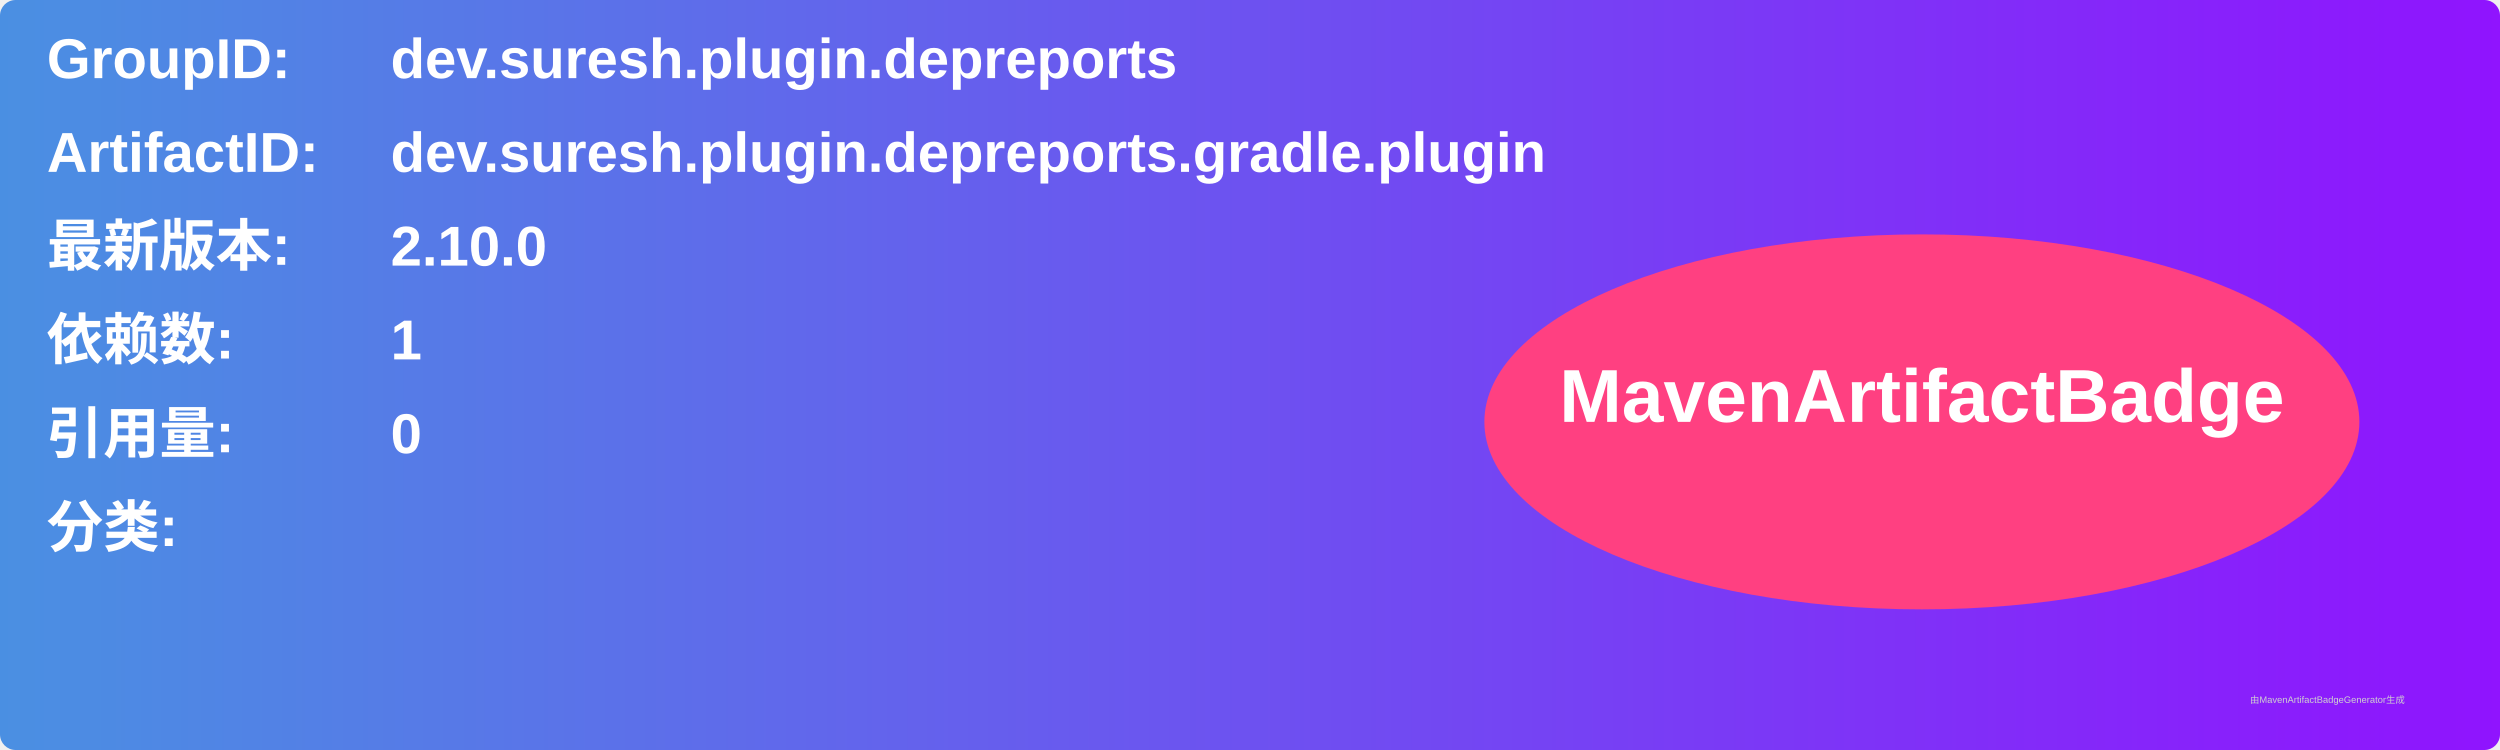
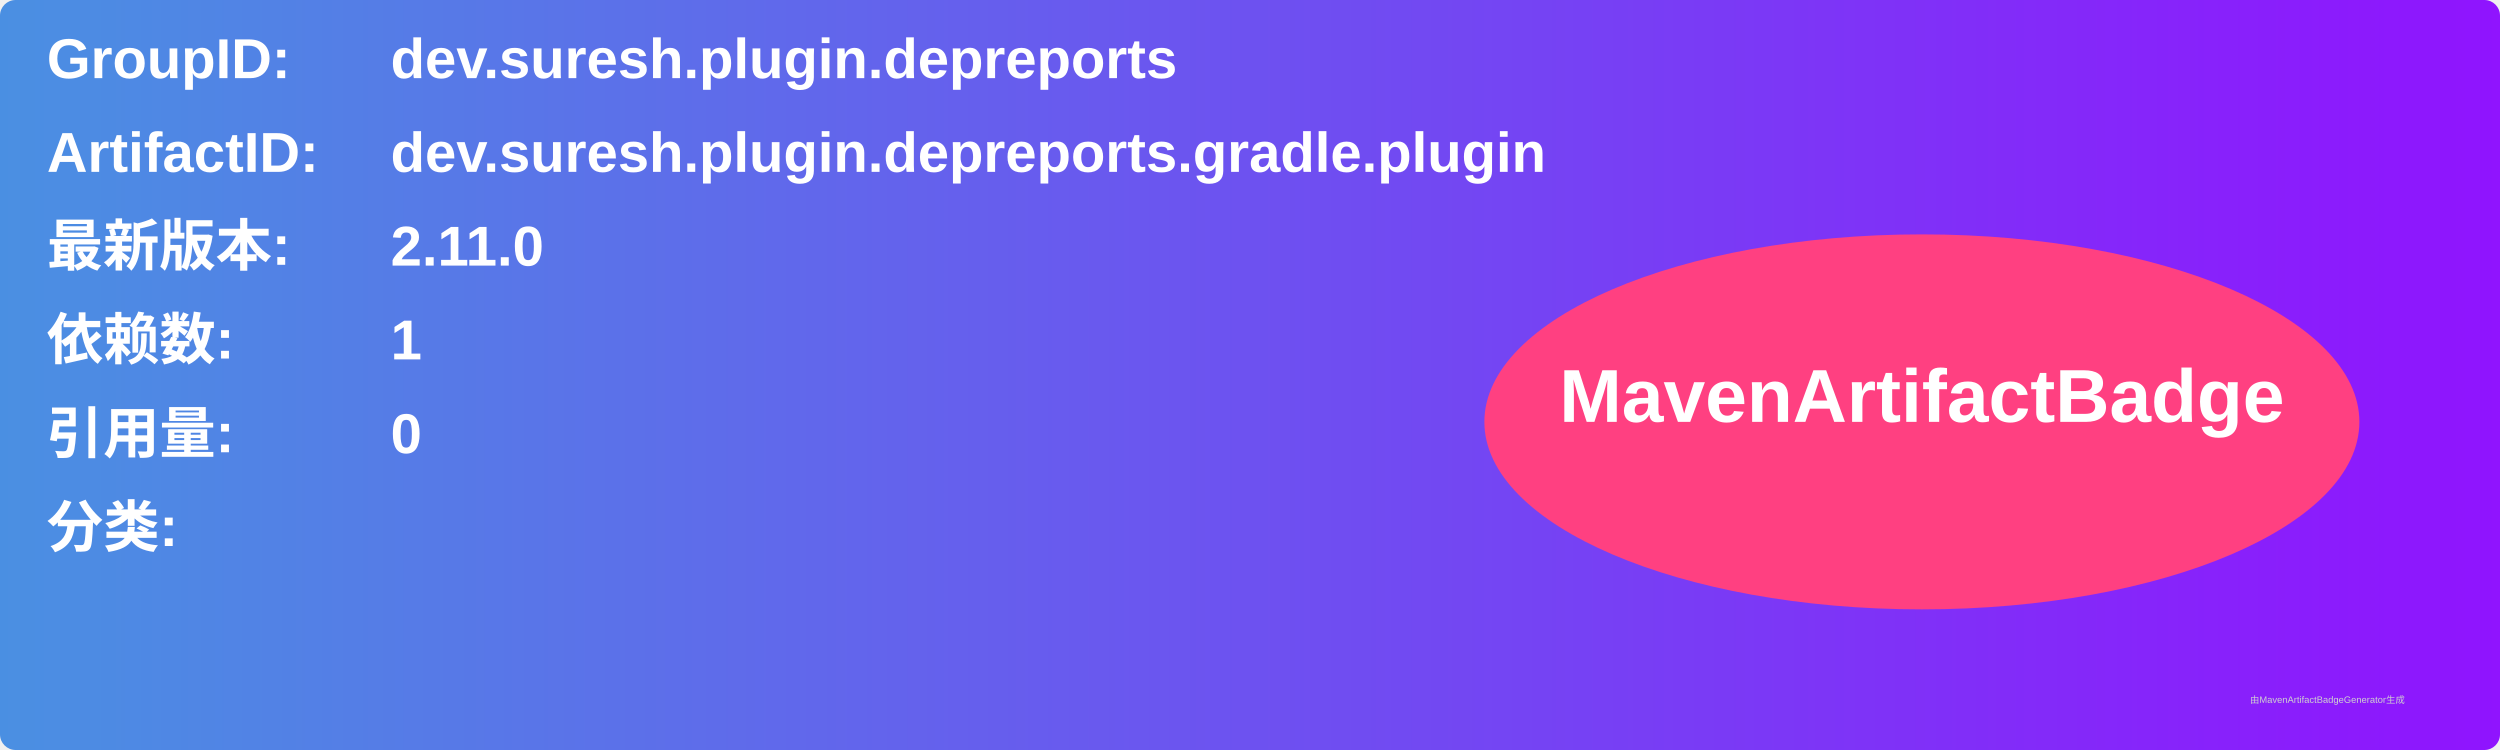
<svg xmlns="http://www.w3.org/2000/svg" width="800" height="240" viewBox="0 0 800 240">
  <linearGradient id="grad" x1="0%" y1="0%" x2="100%" y2="0%">
    <stop offset="0%" stop-color="#4a90e2" />
    <stop offset="100%" stop-color="#9013fe" />
  </linearGradient>
  <rect width="100%" height="100%" rx="5" ry="5" fill="url(#grad)" />
  <g transform="translate(15, 15)">
    <text x="0" y="10" font-family="Arial" font-size="18" fill="white" font-weight="bold" width="260">GroupID:</text>
    <text x="110" y="10" font-family="Arial" font-size="18" fill="white" font-weight="bold" width="460">dev.suresh.plugin.depreports</text>
    <text x="0" y="40" font-family="Arial" font-size="18" fill="white" font-weight="bold" width="260">ArtifactID:</text>
    <text x="110" y="40" font-family="Arial" font-size="18" fill="white" font-weight="bold" width="460">dev.suresh.plugin.depreports.gradle.plugin</text>
    <text x="0" y="70" font-family="Arial" font-size="18" fill="white" font-weight="bold">最新版本:</text>
    <text x="110" y="70" font-family="Arial" font-size="18" fill="white" font-weight="bold">
-       <tspan font-weight="bold">2.10.0</tspan>
+       <tspan font-weight="bold">2.11.0</tspan>
    </text>
    <text x="0" y="100" font-family="Arial" font-size="18" fill="white" font-weight="bold">依赖数: </text>
    <text x="110" y="100" font-family="Arial" font-size="18" fill="white">
      <tspan font-weight="bold">1</tspan>
    </text>
    <text x="0" y="130" font-family="Arial" font-size="18" fill="white" font-weight="bold">引用量: </text>
    <text x="110" y="130" font-family="Arial" font-size="18" fill="white">
      <tspan font-weight="bold">0</tspan>
    </text>
    <text x="0" y="160" font-family="Arial" font-size="18" fill="white" font-weight="bold">分类:</text>
    <text x="10" y="190" font-family="Arial" font-size="10" fill="white">
      <tspan font-weight="bold" />
    </text>
    <ellipse cx="600" cy="120" rx="140" ry="60" fill="#ff4081" />
    <text x="600" y="120" text-anchor="middle" font-family="Arial" font-size="24" fill="white" font-weight="bold">MavenArtifactBadge</text>
  </g>
  <text x="720" y="225" font-family="Arial" font-size="3" fill="#d0d0d0">由MavenArtifactBadgeGenerator生成</text>
</svg>
